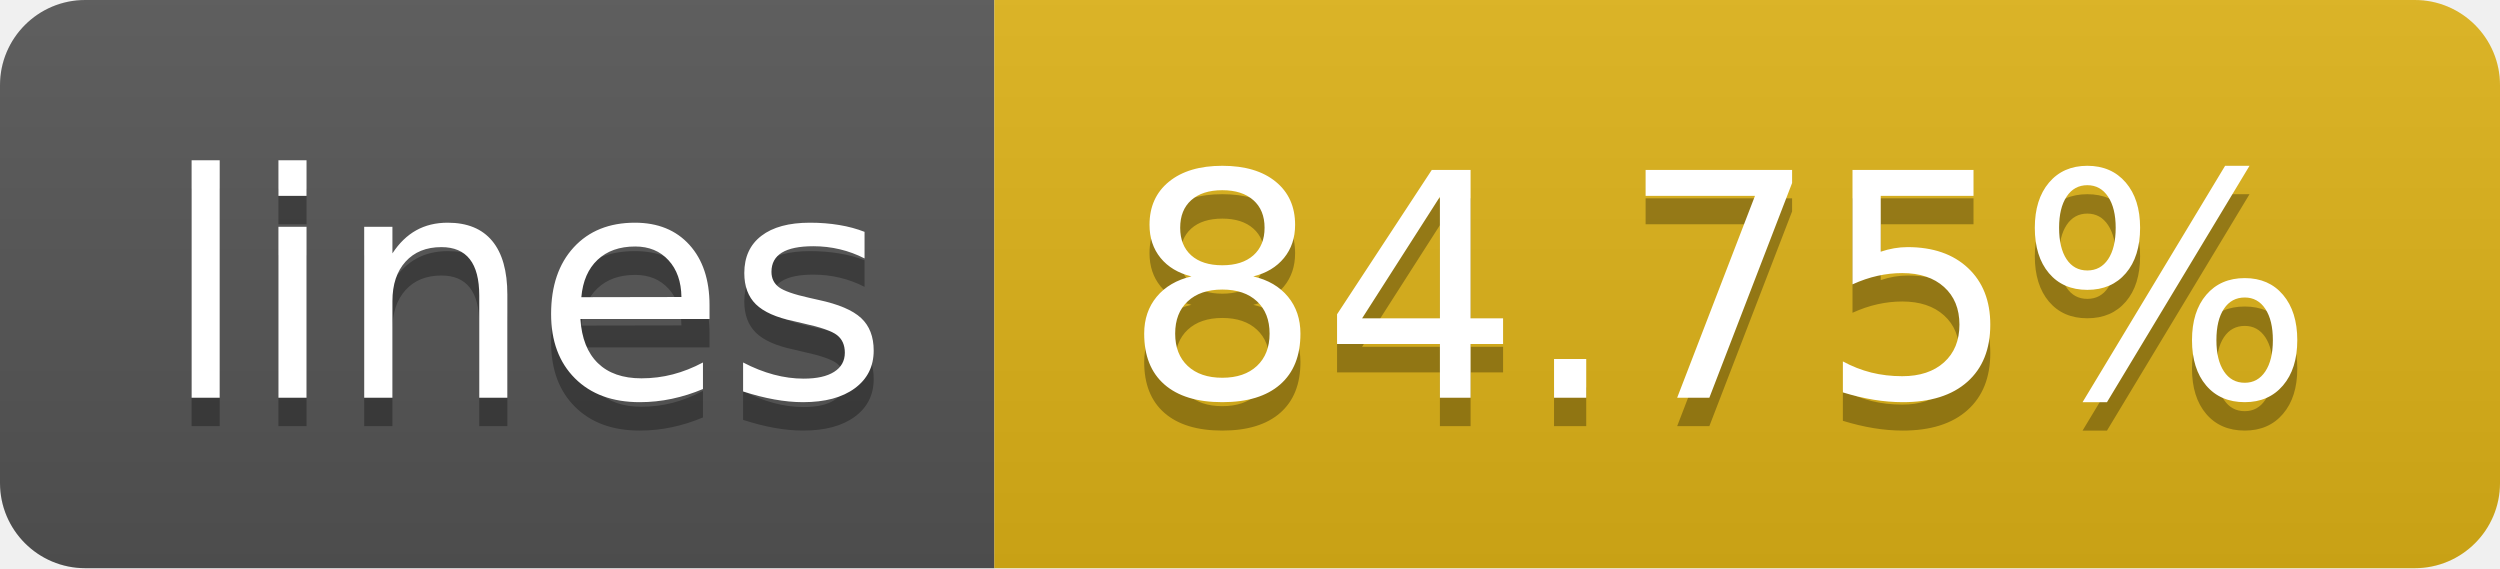
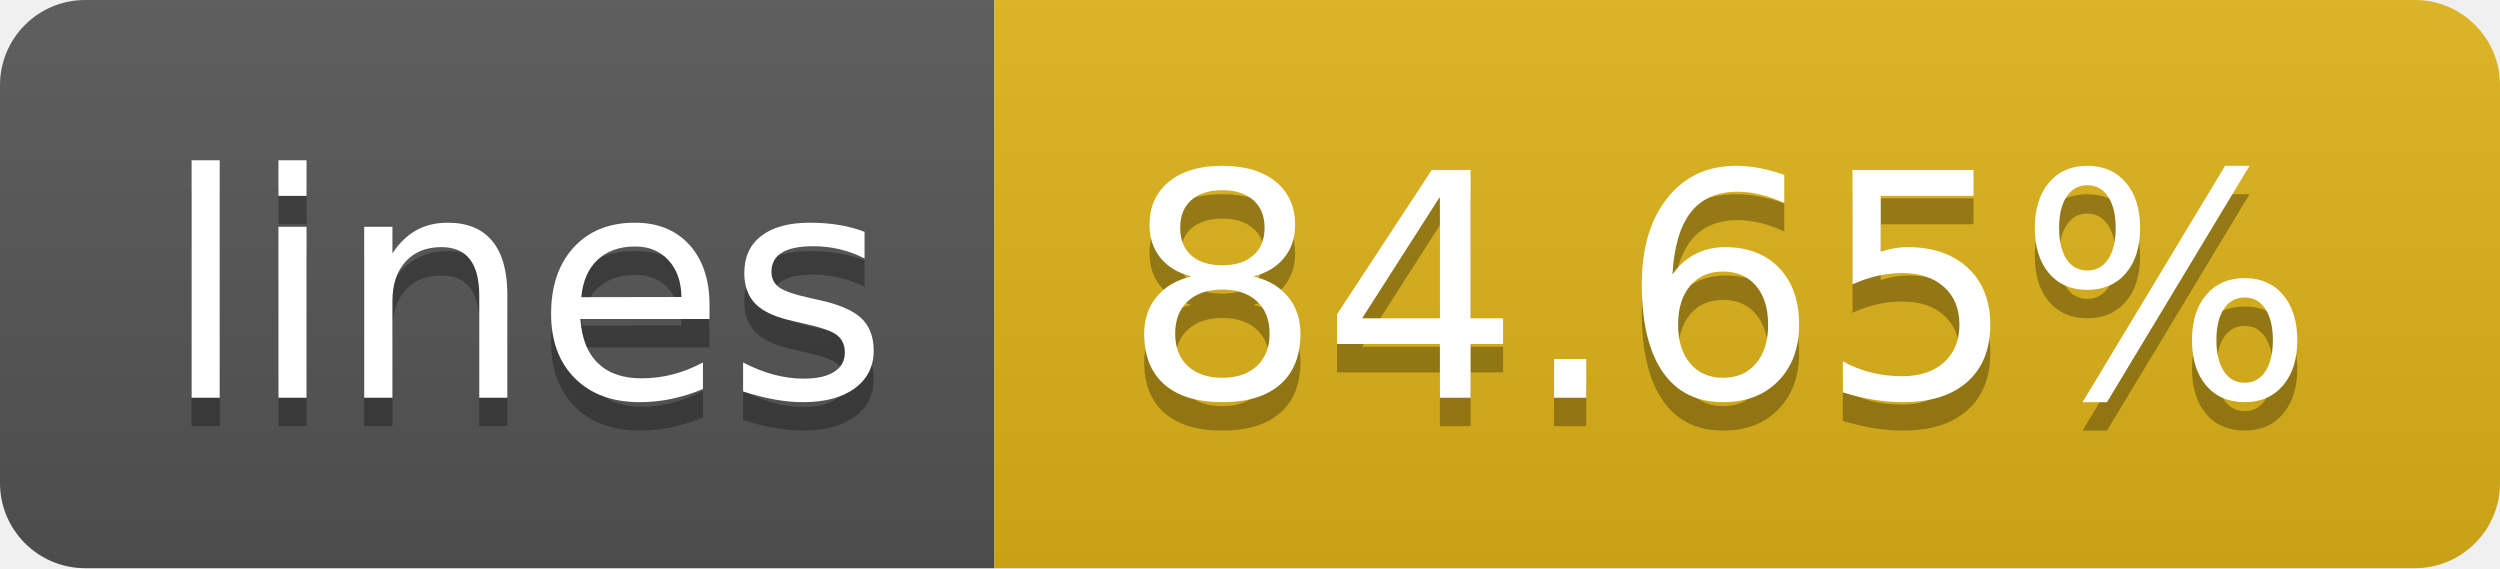
- <svg xmlns="http://www.w3.org/2000/svg" width="88" height="20" role="img" aria-label="lines: 84.75%">
+ <svg xmlns="http://www.w3.org/2000/svg" width="88" height="20" role="img" aria-label="lines: 84.65%">
  <linearGradient id="s" x2="0" y2="100%">
    <stop offset="0" stop-color="#bbb" stop-opacity=".1" />
    <stop offset="1" stop-opacity=".1" />
  </linearGradient>
  <clipPath id="r">
    <rect width="88" height="20" rx="3" fill="#fff" />
  </clipPath>
  <g clip-path="url(#r)">
    <rect width="35" height="20" fill="#555" />
    <rect x="35" width="53" height="20" fill="#dfb317" />
    <rect width="88" height="20" fill="url(#s)" />
  </g>
  <g fill="#fff" text-anchor="middle" font-family="Verdana,Geneva,DejaVu Sans,sans-serif" text-rendering="geometricPrecision" font-size="110">
    <text aria-hidden="true" x="185" y="150" fill="#010101" fill-opacity=".3" transform="scale(.1)" textLength="250">lines</text>
    <text x="185" y="140" transform="scale(.1)" fill="#fff" textLength="250">lines</text>
-     <text aria-hidden="true" x="605" y="150" fill="#010101" fill-opacity=".3" transform="scale(.1)" textLength="430">84.75%</text>
-     <text x="605" y="140" transform="scale(.1)" fill="#fff" textLength="430">84.75%</text>
+     <text aria-hidden="true" x="605" y="150" fill="#010101" fill-opacity=".3" transform="scale(.1)" textLength="430">84.65%</text>
+     <text x="605" y="140" transform="scale(.1)" fill="#fff" textLength="430">84.65%</text>
  </g>
</svg>
